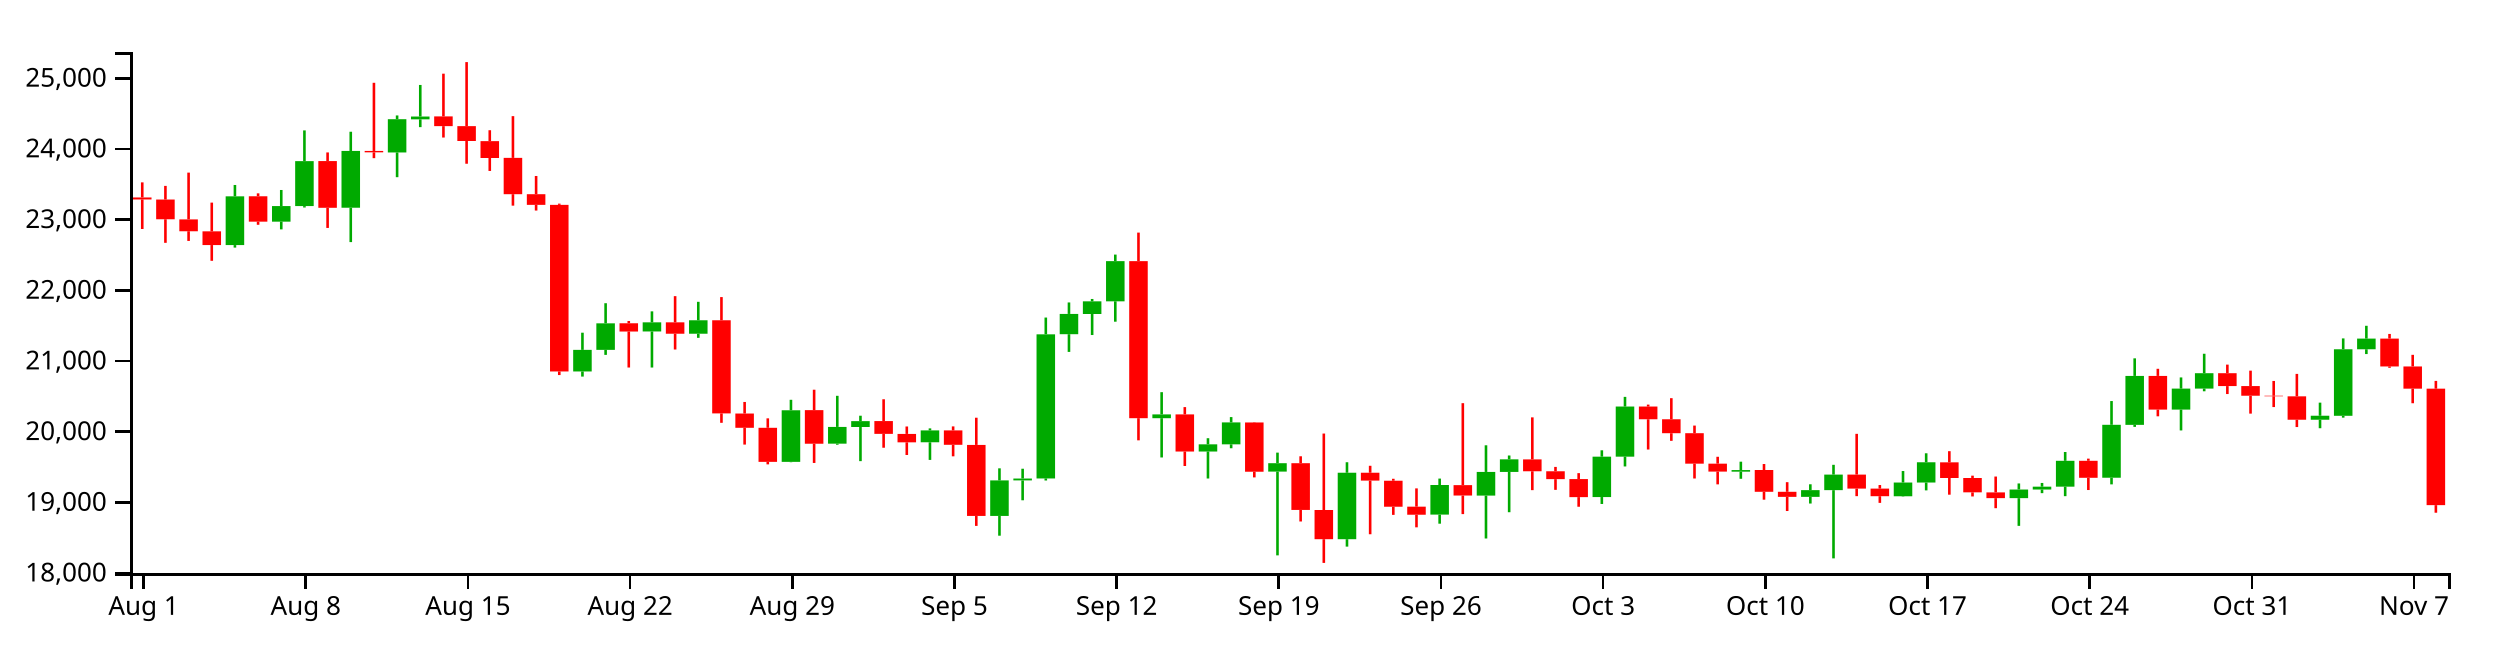
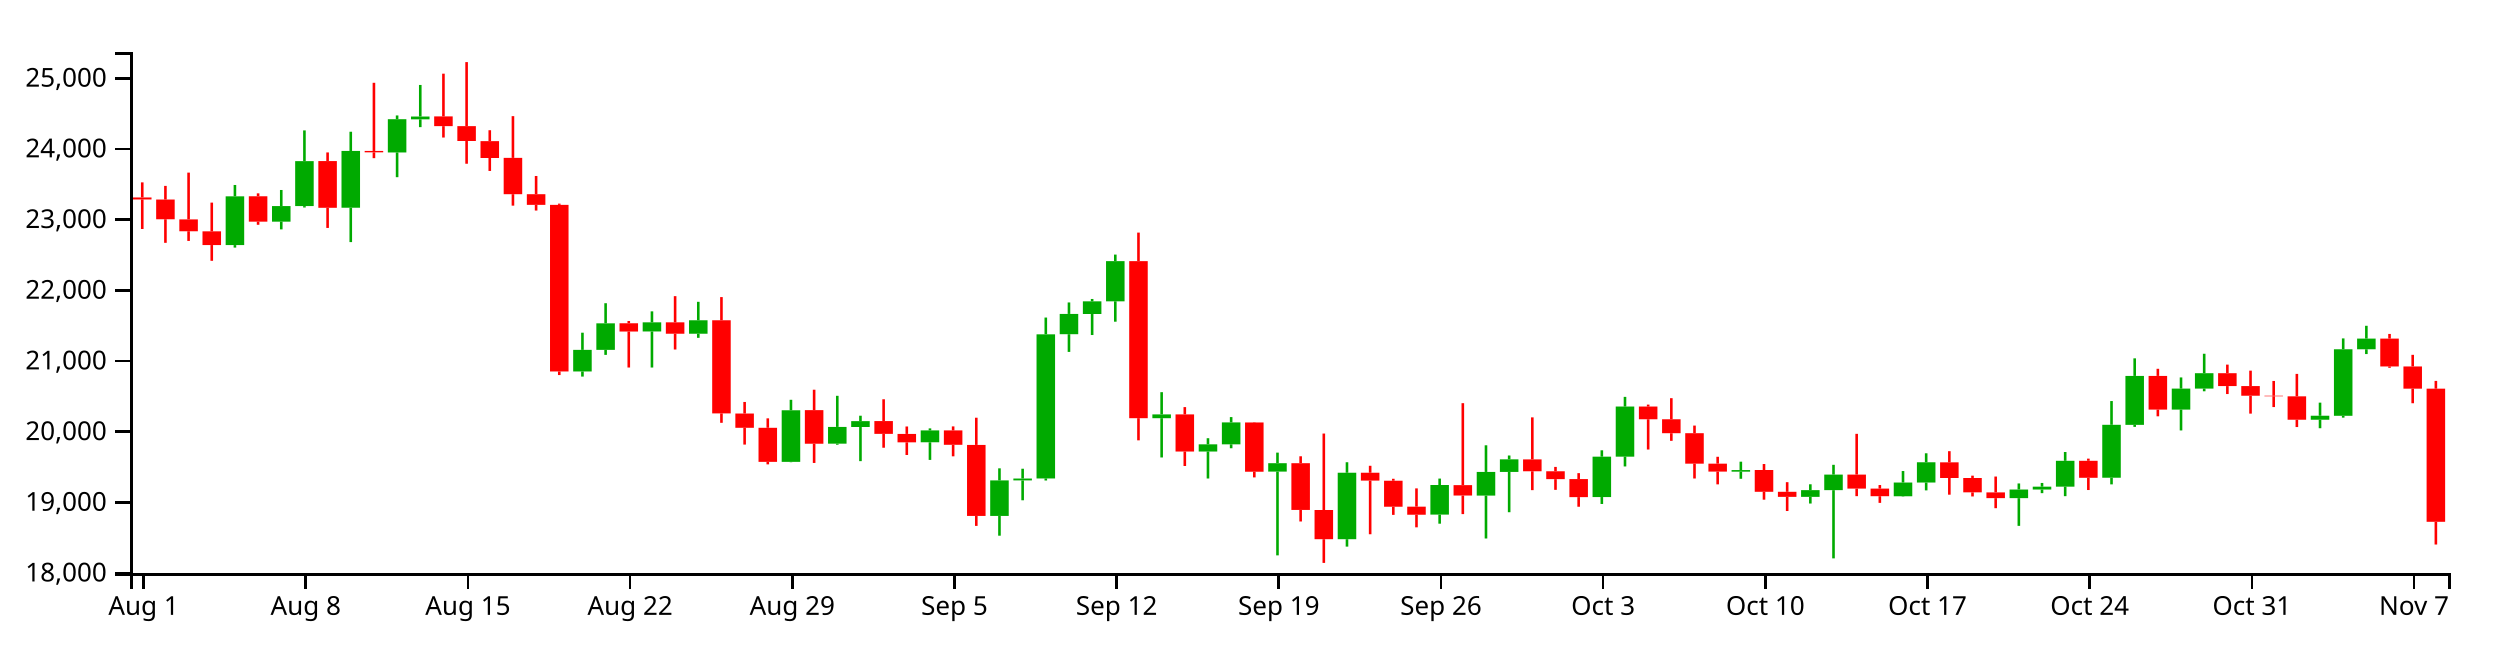
<svg xmlns="http://www.w3.org/2000/svg" version="1.1" width="960" height="250">
  <g transform="translate(50,20)">
    <style>.axis path,.axis line{fill:none;stroke:#000;shape-rendering:crispEdges;}path.candle{stroke:#000000;}path.candle.body{stroke-width:0;}path.candle.up{fill:#00AA00;stroke:#00AA00;}path.candle.down{fill:#FF0000;stroke:#FF0000;}</style>
    <g class="candlestick">
      <g class="data">
        <path class="candle body up" d="M 36.653 74.113 l 7.117 0 L 43.77 55.385 l -7.117 0 L 36.653 74.113 M 54.446 65.108 l 7.117 0 L 61.563 59.132 l -7.117 0 L 54.446 65.108 M 63.343 59.132 l 7.117 0 L 70.46 41.88 l -7.117 0 L 63.343 59.132 M 81.136 59.758 l 7.117 0 L 88.253 37.971 l -7.117 0 L 81.136 59.758 M 98.928 38.539 l 7.117 0 L 106.046 25.767 l -7.117 0 L 98.928 38.539 M 107.825 25.821 l 7.117 0 L 114.942 24.744 l -7.117 0 L 107.825 25.821 M 170.1 122.643 l 7.117 0 L 177.217 114.347 l -7.117 0 L 170.1 122.643 M 178.996 114.347 l 7.117 0 L 186.114 104.154 l -7.117 0 L 178.996 114.347 M 196.789 107.271 l 7.117 0 L 203.906 103.787 l -7.117 0 L 196.789 107.271 M 214.582 108.159 l 7.117 0 L 221.699 102.975 l -7.117 0 L 214.582 108.159 M 250.168 157.351 l 7.117 0 L 257.285 137.535 l -7.117 0 L 250.168 157.351 M 267.961 150.365 l 7.117 0 L 275.078 143.932 l -7.117 0 L 267.961 150.365 M 276.857 143.975 l 7.117 0 L 283.974 141.722 l -7.117 0 L 276.857 143.975 M 303.547 149.837 l 7.117 0 L 310.664 145.282 l -7.117 0 L 303.547 149.837 M 330.236 178.115 l 7.117 0 L 337.353 164.483 l -7.117 0 L 330.236 178.115 M 339.132 164.483 l 7.117 0 L 346.25 163.752 l -7.117 0 L 339.132 164.483 M 348.029 163.732 l 7.117 0 L 355.146 108.374 l -7.117 0 L 348.029 163.732 M 356.925 108.333 l 7.117 0 L 364.042 100.551 l -7.117 0 L 356.925 108.333 M 365.822 100.582 l 7.117 0 L 372.939 95.706 l -7.117 0 L 365.822 100.582 M 374.718 95.706 l 7.117 0 L 381.835 80.266 l -7.117 0 L 374.718 95.706 M 392.511 140.578 l 7.117 0 L 399.628 139.137 l -7.117 0 L 392.511 140.578 M 410.304 153.381 l 7.117 0 L 417.421 150.629 l -7.117 0 L 410.304 153.381 M 419.2 150.629 l 7.117 0 L 426.317 142.206 l -7.117 0 L 419.2 150.629 M 436.993 161.101 l 7.117 0 L 444.11 157.856 l -7.117 0 L 436.993 161.101 M 463.683 187.051 l 7.117 0 L 470.8 161.531 l -7.117 0 L 463.683 187.051 M 499.268 177.612 l 7.117 0 L 506.385 166.248 l -7.117 0 L 499.268 177.612 M 517.061 170.312 l 7.117 0 L 524.178 161.227 l -7.117 0 L 517.061 170.312 M 525.958 161.227 l 7.117 0 L 533.075 156.377 l -7.117 0 L 525.958 161.227 M 561.543 170.864 l 7.117 0 L 568.661 155.357 l -7.117 0 L 561.543 170.864 M 570.44 155.357 l 7.117 0 L 577.557 136.121 l -7.117 0 L 570.44 155.357 M 614.922 161.126 l 7.117 0 L 622.039 160.516 l -7.117 0 L 614.922 161.126 M 641.611 170.803 l 7.117 0 L 648.729 168.21 l -7.117 0 L 641.611 170.803 M 650.508 168.222 l 7.117 0 L 657.625 162.25 l -7.117 0 L 650.508 168.222 M 677.197 170.575 l 7.117 0 L 684.314 165.294 l -7.117 0 L 677.197 170.575 M 686.094 165.294 l 7.117 0 L 693.211 157.507 l -7.117 0 L 686.094 165.294 M 721.679 171.294 l 7.117 0 L 728.796 167.97 l -7.117 0 L 721.679 171.294 M 730.576 167.97 l 7.117 0 L 737.693 166.885 l -7.117 0 L 730.576 167.97 M 739.472 166.887 l 7.117 0 L 746.589 156.95 l -7.117 0 L 739.472 166.887 M 757.265 163.458 l 7.117 0 L 764.382 143.117 l -7.117 0 L 757.265 163.458 M 766.162 143.145 l 7.117 0 L 773.279 124.348 l -7.117 0 L 766.162 143.145 M 783.954 137.28 l 7.117 0 L 791.072 129.226 l -7.117 0 L 783.954 137.28 M 792.851 129.226 l 7.117 0 L 799.968 123.314 l -7.117 0 L 792.851 129.226 M 837.333 141.169 l 7.117 0 L 844.45 139.649 l -7.117 0 L 837.333 141.169 M 846.23 139.668 l 7.117 0 L 853.347 114.117 l -7.117 0 L 846.23 139.668 M 855.126 114.117 l 7.117 0 L 862.243 110.023 l -7.117 0 L 855.126 114.117" />
-         <path class="candle body down" d="M 1.068 55.821 l 7.117 0 L 8.185 56.591 l -7.117 0 L 1.068 55.821 M 9.964 56.621 l 7.117 0 L 17.081 64.196 l -7.117 0 L 9.964 56.621 M 18.86 64.247 l 7.117 0 L 25.978 68.795 l -7.117 0 L 18.86 64.247 M 27.757 68.834 l 7.117 0 L 34.874 74.098 l -7.117 0 L 27.757 68.834 M 45.55 55.354 l 7.117 0 L 52.667 65.108 l -7.117 0 L 45.55 55.354 M 72.239 41.854 l 7.117 0 L 79.356 59.795 l -7.117 0 L 72.239 41.854 M 90.032 37.971 l 7.117 0 L 97.149 38.504 l -7.117 0 L 90.032 37.971 M 116.721 24.698 l 7.117 0 L 123.838 28.439 l -7.117 0 L 116.721 24.698 M 125.618 28.438 l 7.117 0 L 132.735 34.15 l -7.117 0 L 125.618 28.438 M 134.514 34.198 l 7.117 0 L 141.631 40.666 l -7.117 0 L 134.514 34.198 M 143.411 40.628 l 7.117 0 L 150.528 54.565 l -7.117 0 L 143.411 40.628 M 152.307 54.565 l 7.117 0 L 159.424 58.676 l -7.117 0 L 152.307 54.565 M 161.204 58.669 l 7.117 0 L 168.321 122.643 l -7.117 0 L 161.204 58.669 M 187.893 104.124 l 7.117 0 L 195.01 107.296 l -7.117 0 L 187.893 104.124 M 205.686 103.787 l 7.117 0 L 212.803 108.158 l -7.117 0 L 205.686 103.787 M 223.479 102.975 l 7.117 0 L 230.596 138.747 l -7.117 0 L 223.479 102.975 M 232.375 138.799 l 7.117 0 L 239.492 144.269 l -7.117 0 L 232.375 138.799 M 241.271 144.269 l 7.117 0 L 248.389 157.351 l -7.117 0 L 241.271 144.269 M 259.064 137.495 l 7.117 0 L 266.182 150.402 l -7.117 0 L 259.064 137.495 M 285.754 141.69 l 7.117 0 L 292.871 146.596 l -7.117 0 L 285.754 141.69 M 294.65 146.62 l 7.117 0 L 301.767 149.852 l -7.117 0 L 294.65 146.62 M 312.443 145.282 l 7.117 0 L 319.56 150.804 l -7.117 0 L 312.443 145.282 M 321.339 150.845 l 7.117 0 L 328.457 178.115 l -7.117 0 L 321.339 150.845 M 383.615 80.274 l 7.117 0 L 390.732 140.579 l -7.117 0 L 383.615 80.274 M 401.407 139.124 l 7.117 0 L 408.525 153.381 l -7.117 0 L 401.407 139.124 M 428.097 142.233 l 7.117 0 L 435.214 161.136 l -7.117 0 L 428.097 142.233 M 445.89 157.856 l 7.117 0 L 453.007 175.824 l -7.117 0 L 445.89 157.856 M 454.786 175.843 l 7.117 0 L 461.903 187.051 l -7.117 0 L 454.786 175.843 M 472.579 161.531 l 7.117 0 L 479.696 164.563 l -7.117 0 L 472.579 161.531 M 481.475 164.599 l 7.117 0 L 488.593 174.589 l -7.117 0 L 481.475 164.599 M 490.372 174.549 l 7.117 0 L 497.489 177.66 l -7.117 0 L 490.372 174.549 M 508.165 166.279 l 7.117 0 L 515.282 170.284 l -7.117 0 L 508.165 166.279 M 534.854 156.403 l 7.117 0 L 541.971 160.961 l -7.117 0 L 534.854 156.403 M 543.75 160.961 l 7.117 0 L 550.868 163.992 l -7.117 0 L 543.75 160.961 M 552.647 163.957 l 7.117 0 L 559.764 170.89 l -7.117 0 L 552.647 163.957 M 579.336 136.121 l 7.117 0 L 586.453 140.994 l -7.117 0 L 579.336 136.121 M 588.233 140.994 l 7.117 0 L 595.35 146.357 l -7.117 0 L 588.233 140.994 M 597.129 146.357 l 7.117 0 L 604.246 158.044 l -7.117 0 L 597.129 146.357 M 606.026 158.044 l 7.117 0 L 613.143 161.087 l -7.117 0 L 606.026 158.044 M 623.818 160.49 l 7.117 0 L 630.936 168.852 l -7.117 0 L 623.818 160.49 M 632.715 168.852 l 7.117 0 L 639.832 170.803 l -7.117 0 L 632.715 168.852 M 659.404 162.238 l 7.117 0 L 666.521 167.629 l -7.117 0 L 659.404 162.238 M 668.301 167.629 l 7.117 0 L 675.418 170.548 l -7.117 0 L 668.301 167.629 M 694.99 157.545 l 7.117 0 L 702.107 163.544 l -7.117 0 L 694.99 157.545 M 703.886 163.544 l 7.117 0 L 711.004 169.067 l -7.117 0 L 703.886 163.544 M 712.783 169.084 l 7.117 0 L 719.9 171.294 l -7.117 0 L 712.783 169.084 M 748.369 156.95 l 7.117 0 L 755.486 163.482 l -7.117 0 L 748.369 156.95 M 775.058 124.347 l 7.117 0 L 782.175 137.28 l -7.117 0 L 775.058 124.347 M 801.747 123.314 l 7.117 0 L 808.864 128.259 l -7.117 0 L 801.747 123.314 M 810.644 128.259 l 7.117 0 L 817.761 131.97 l -7.117 0 L 810.644 128.259 M 819.54 131.97 l 7.117 0 L 826.657 132.164 l -7.117 0 L 819.54 131.97 M 828.437 132.186 l 7.117 0 L 835.554 141.169 l -7.117 0 L 828.437 132.186 M 864.022 110.023 l 7.117 0 L 871.14 120.711 l -7.117 0 L 864.022 110.023 M 872.919 120.711 l 7.117 0 L 880.036 129.246 l -7.117 0 L 872.919 120.711 M 881.815 129.258 l 7.117 0 L 888.932 173.974 l -7.117 0 L 881.815 129.258" />
+         <path class="candle body down" d="M 1.068 55.821 l 7.117 0 L 8.185 56.591 l -7.117 0 L 1.068 55.821 M 9.964 56.621 l 7.117 0 L 17.081 64.196 l -7.117 0 L 9.964 56.621 M 18.86 64.247 l 7.117 0 L 25.978 68.795 l -7.117 0 L 18.86 64.247 M 27.757 68.834 l 7.117 0 L 34.874 74.098 l -7.117 0 L 27.757 68.834 M 45.55 55.354 l 7.117 0 L 52.667 65.108 l -7.117 0 L 45.55 55.354 M 72.239 41.854 l 7.117 0 L 79.356 59.795 l -7.117 0 L 72.239 41.854 M 90.032 37.971 l 7.117 0 L 97.149 38.504 l -7.117 0 L 90.032 37.971 M 116.721 24.698 l 7.117 0 L 123.838 28.439 l -7.117 0 L 116.721 24.698 M 125.618 28.438 l 7.117 0 L 132.735 34.15 l -7.117 0 L 125.618 28.438 M 134.514 34.198 l 7.117 0 L 141.631 40.666 l -7.117 0 L 134.514 34.198 M 143.411 40.628 l 7.117 0 L 150.528 54.565 l -7.117 0 L 143.411 40.628 M 152.307 54.565 l 7.117 0 L 159.424 58.676 l -7.117 0 L 152.307 54.565 M 161.204 58.669 l 7.117 0 L 168.321 122.643 l -7.117 0 L 161.204 58.669 M 187.893 104.124 l 7.117 0 L 195.01 107.296 l -7.117 0 L 187.893 104.124 M 205.686 103.787 l 7.117 0 L 212.803 108.158 l -7.117 0 L 205.686 103.787 M 223.479 102.975 l 7.117 0 L 230.596 138.747 l -7.117 0 L 223.479 102.975 M 232.375 138.799 l 7.117 0 L 239.492 144.269 l -7.117 0 L 232.375 138.799 M 241.271 144.269 l 7.117 0 L 248.389 157.351 l -7.117 0 L 241.271 144.269 M 259.064 137.495 l 7.117 0 L 266.182 150.402 l -7.117 0 L 259.064 137.495 M 285.754 141.69 l 7.117 0 L 292.871 146.596 l -7.117 0 L 285.754 141.69 M 294.65 146.62 l 7.117 0 L 301.767 149.852 l -7.117 0 L 294.65 146.62 M 312.443 145.282 l 7.117 0 L 319.56 150.804 l -7.117 0 L 312.443 145.282 M 321.339 150.845 l 7.117 0 L 328.457 178.115 l -7.117 0 L 321.339 150.845 M 383.615 80.274 l 7.117 0 L 390.732 140.579 l -7.117 0 L 383.615 80.274 M 401.407 139.124 l 7.117 0 L 408.525 153.381 l -7.117 0 L 401.407 139.124 M 428.097 142.233 l 7.117 0 L 435.214 161.136 l -7.117 0 L 428.097 142.233 M 445.89 157.856 l 7.117 0 L 453.007 175.824 l -7.117 0 L 445.89 157.856 M 454.786 175.843 l 7.117 0 L 461.903 187.051 l -7.117 0 L 454.786 175.843 M 472.579 161.531 l 7.117 0 L 479.696 164.563 l -7.117 0 L 472.579 161.531 M 481.475 164.599 l 7.117 0 L 488.593 174.589 l -7.117 0 L 481.475 164.599 M 490.372 174.549 l 7.117 0 L 497.489 177.66 l -7.117 0 L 490.372 174.549 M 508.165 166.279 l 7.117 0 L 515.282 170.284 l -7.117 0 L 508.165 166.279 M 534.854 156.403 l 7.117 0 L 541.971 160.961 l -7.117 0 L 534.854 156.403 M 543.75 160.961 l 7.117 0 L 550.868 163.992 l -7.117 0 L 543.75 160.961 M 552.647 163.957 l 7.117 0 L 559.764 170.89 l -7.117 0 L 552.647 163.957 M 579.336 136.121 l 7.117 0 L 586.453 140.994 l -7.117 0 L 579.336 136.121 M 588.233 140.994 l 7.117 0 L 595.35 146.357 l -7.117 0 L 588.233 140.994 M 597.129 146.357 l 7.117 0 L 604.246 158.044 l -7.117 0 L 597.129 146.357 M 606.026 158.044 l 7.117 0 L 613.143 161.087 l -7.117 0 L 606.026 158.044 M 623.818 160.49 l 7.117 0 L 630.936 168.852 l -7.117 0 L 623.818 160.49 M 632.715 168.852 l 7.117 0 L 639.832 170.803 l -7.117 0 L 632.715 168.852 M 659.404 162.238 l 7.117 0 L 666.521 167.629 l -7.117 0 L 659.404 162.238 M 668.301 167.629 l 7.117 0 L 675.418 170.548 l -7.117 0 L 668.301 167.629 M 694.99 157.545 l 7.117 0 L 702.107 163.544 l -7.117 0 L 694.99 157.545 M 703.886 163.544 l 7.117 0 L 711.004 169.067 l -7.117 0 L 703.886 163.544 M 712.783 169.084 l 7.117 0 L 719.9 171.294 l -7.117 0 L 712.783 169.084 M 748.369 156.95 l 7.117 0 L 755.486 163.482 l -7.117 0 L 748.369 156.95 M 775.058 124.347 l 7.117 0 L 782.175 137.28 l -7.117 0 L 775.058 124.347 M 801.747 123.314 l 7.117 0 L 808.864 128.259 l -7.117 0 L 801.747 123.314 M 810.644 128.259 l 7.117 0 L 817.761 131.97 l -7.117 0 L 810.644 128.259 M 819.54 131.97 l 7.117 0 L 826.657 132.164 l -7.117 0 L 819.54 131.97 M 828.437 132.186 l 7.117 0 L 835.554 141.169 l -7.117 0 L 828.437 132.186 M 864.022 110.023 l 7.117 0 L 871.14 120.711 l -7.117 0 L 864.022 110.023 M 872.919 120.711 l 7.117 0 L 880.036 129.246 l -7.117 0 L 872.919 120.711 M 881.815 129.258 l 7.117 0 L 888.932 180.372 l -7.117 0 L 881.815 129.258" />
        <path class="candle body equal" />
        <path class="candle wick up" d="M 40.212 51.031 L 40.212 55.385 M 40.212 74.113 L 40.212 75.076 M 58.005 52.954 L 58.005 59.132 M 58.005 65.108 L 58.005 68.082 M 66.901 30.074 L 66.901 41.88 M 66.901 59.132 L 66.901 59.678 M 84.694 30.589 L 84.694 37.971 M 84.694 59.758 L 84.694 72.966 M 102.487 24.333 L 102.487 25.767 M 102.487 38.539 L 102.487 48.041 M 111.383 12.622 L 111.383 24.744 M 111.383 25.821 L 111.383 28.819 M 173.659 107.757 L 173.659 114.347 M 173.659 122.643 L 173.659 124.611 M 182.555 96.435 L 182.555 104.154 M 182.555 114.347 L 182.555 116.272 M 200.348 99.56 L 200.348 103.787 M 200.348 107.271 L 200.348 121.13 M 218.141 95.895 L 218.141 102.975 M 218.141 108.159 L 218.141 109.73 M 253.727 133.521 L 253.727 137.535 M 253.727 157.351 L 253.727 157.482 M 271.519 131.99 L 271.519 143.932 M 271.519 150.365 L 271.519 150.774 M 280.416 139.634 L 280.416 141.722 M 280.416 143.975 L 280.416 157.079 M 307.105 144.497 L 307.105 145.282 M 307.105 149.837 L 307.105 156.605 M 333.794 159.836 L 333.794 164.483 M 333.794 178.115 L 333.794 185.71 M 342.691 159.994 L 342.691 163.752 M 342.691 164.483 L 342.691 172.106 M 351.587 101.939 L 351.587 108.374 M 351.587 163.732 L 351.587 164.513 M 360.484 96.142 L 360.484 100.551 M 360.484 108.333 L 360.484 115.132 M 369.38 94.806 L 369.38 95.706 M 369.38 100.582 L 369.38 108.649 M 378.277 77.762 L 378.277 80.266 M 378.277 95.706 L 378.277 103.532 M 396.07 130.593 L 396.07 139.137 M 396.07 140.578 L 396.07 155.668 M 413.862 148.275 L 413.862 150.629 M 413.862 153.381 L 413.862 163.746 M 422.759 140.16 L 422.759 142.206 M 422.759 150.629 L 422.759 152.127 M 440.552 153.807 L 440.552 157.856 M 440.552 161.101 L 440.552 193.261 M 467.241 157.499 L 467.241 161.531 M 467.241 187.051 L 467.241 189.9 M 502.827 163.774 L 502.827 166.248 M 502.827 177.612 L 502.827 181.097 M 520.62 150.99 L 520.62 161.227 M 520.62 170.312 L 520.62 186.782 M 529.516 154.911 L 529.516 156.377 M 529.516 161.227 L 529.516 176.692 M 565.102 152.914 L 565.102 155.357 M 565.102 170.864 L 565.102 173.526 M 573.998 132.398 L 573.998 136.121 M 573.998 155.357 L 573.998 159.116 M 618.481 157.286 L 618.481 160.516 M 618.481 161.126 L 618.481 163.854 M 645.17 165.963 L 645.17 168.21 M 645.17 170.803 L 645.17 173.358 M 654.066 158.486 L 654.066 162.25 M 654.066 168.222 L 654.066 194.416 M 680.756 160.874 L 680.756 165.294 M 680.756 170.575 L 680.756 170.702 M 689.652 154.058 L 689.652 157.507 M 689.652 165.294 L 689.652 168.305 M 725.238 165.646 L 725.238 167.97 M 725.238 171.294 L 725.238 181.931 M 734.134 165.456 L 734.134 166.885 M 734.134 167.97 L 734.134 169.372 M 743.031 153.568 L 743.031 156.95 M 743.031 166.887 L 743.031 170.529 M 760.824 134.002 L 760.824 143.117 M 760.824 163.458 L 760.824 165.999 M 769.72 117.605 L 769.72 124.348 M 769.72 143.145 L 769.72 143.922 M 787.513 124.934 L 787.513 129.226 M 787.513 137.28 L 787.513 145.287 M 796.409 115.841 L 796.409 123.314 M 796.409 129.226 L 796.409 130.253 M 840.892 134.615 L 840.892 139.649 M 840.892 141.169 L 840.892 144.442 M 849.788 109.95 L 849.788 114.117 M 849.788 139.668 L 849.788 140.378 M 858.685 105.103 L 858.685 110.023 M 858.685 114.117 L 858.685 115.959" style="stroke-width: 1px;" />
-         <path class="candle wick down" d="M 4.626 50.031 L 4.626 55.821 M 4.626 56.591 L 4.626 67.936 M 13.523 51.383 L 13.523 56.621 M 13.523 64.196 L 13.523 73.246 M 22.419 46.286 L 22.419 64.247 M 22.419 68.795 L 22.419 72.517 M 31.315 57.804 L 31.315 68.834 M 31.315 74.098 L 31.315 80.15 M 49.108 54.247 L 49.108 55.354 M 49.108 65.108 L 49.108 66.321 M 75.798 38.535 L 75.798 41.854 M 75.798 59.795 L 75.798 67.529 M 93.591 11.793 L 93.591 37.971 M 93.591 38.504 L 93.591 40.737 M 120.28 8.291 L 120.28 24.698 M 120.28 28.439 L 120.28 32.815 M 129.176 3.846 L 129.176 28.438 M 129.176 34.15 L 129.176 42.879 M 138.073 30.006 L 138.073 34.198 M 138.073 40.666 L 138.073 45.647 M 146.969 24.599 L 146.969 40.628 M 146.969 54.565 L 146.969 58.969 M 155.866 47.58 L 155.866 54.565 M 155.866 58.676 L 155.866 60.851 M 164.762 58.201 L 164.762 58.669 M 164.762 122.643 L 164.762 124.023 M 191.451 103.255 L 191.451 104.124 M 191.451 107.296 L 191.451 121.129 M 209.244 93.721 L 209.244 103.787 M 209.244 108.158 L 209.244 114.213 M 227.037 94.08 L 227.037 102.975 M 227.037 138.747 L 227.037 142.361 M 235.934 134.354 L 235.934 138.799 M 235.934 144.269 L 235.934 150.718 M 244.83 140.644 L 244.83 144.269 M 244.83 157.351 L 244.83 158.318 M 262.623 129.65 L 262.623 137.495 M 262.623 150.402 L 262.623 157.775 M 289.312 133.313 L 289.312 141.69 M 289.312 146.596 L 289.312 151.932 M 298.209 143.772 L 298.209 146.62 M 298.209 149.852 L 298.209 154.716 M 316.002 143.735 L 316.002 145.282 M 316.002 150.804 L 316.002 155.228 M 324.898 140.404 L 324.898 150.845 M 324.898 178.115 L 324.898 181.944 M 387.173 69.32 L 387.173 80.274 M 387.173 140.579 L 387.173 149.09 M 404.966 136.327 L 404.966 139.124 M 404.966 153.381 L 404.966 158.942 M 431.655 142.107 L 431.655 142.233 M 431.655 161.136 L 431.655 163.322 M 449.448 155.207 L 449.448 157.856 M 449.448 175.824 L 449.448 180.252 M 458.345 146.484 L 458.345 175.843 M 458.345 187.051 L 458.345 196.154 M 476.138 158.861 L 476.138 161.531 M 476.138 164.563 L 476.138 185.15 M 485.034 163.851 L 485.034 164.599 M 485.034 174.589 L 485.034 177.715 M 493.93 167.54 L 493.93 174.549 M 493.93 177.66 L 493.93 182.496 M 511.723 134.817 L 511.723 166.279 M 511.723 170.284 L 511.723 177.417 M 538.413 140.269 L 538.413 156.403 M 538.413 160.961 L 538.413 168.215 M 547.309 159.295 L 547.309 160.961 M 547.309 163.992 L 547.309 168.105 M 556.206 161.686 L 556.206 163.957 M 556.206 170.89 L 556.206 174.593 M 582.895 135.367 L 582.895 136.121 M 582.895 140.994 L 582.895 152.618 M 591.791 132.897 L 591.791 140.994 M 591.791 146.357 L 591.791 149.28 M 600.688 143.422 L 600.688 146.357 M 600.688 158.044 L 600.688 163.746 M 609.584 155.403 L 609.584 158.044 M 609.584 161.087 L 609.584 165.995 M 627.377 158.182 L 627.377 160.49 M 627.377 168.852 L 627.377 171.882 M 636.273 165.155 L 636.273 168.852 M 636.273 170.803 L 636.273 176.231 M 662.963 146.596 L 662.963 162.238 M 662.963 167.629 L 662.963 170.522 M 671.859 166.252 L 671.859 167.629 M 671.859 170.548 L 671.859 173.105 M 698.549 153.252 L 698.549 157.545 M 698.549 163.544 L 698.549 169.962 M 707.445 162.656 L 707.445 163.544 M 707.445 169.067 L 707.445 170.641 M 716.341 162.991 L 716.341 169.084 M 716.341 171.294 L 716.341 175.146 M 751.927 156.115 L 751.927 156.95 M 751.927 163.482 L 751.927 168.17 M 778.617 121.617 L 778.617 124.347 M 778.617 137.28 L 778.617 139.862 M 805.306 120.015 L 805.306 123.314 M 805.306 128.259 L 805.306 131.312 M 814.202 122.33 L 814.202 128.259 M 814.202 131.97 L 814.202 138.832 M 823.099 126.291 L 823.099 131.97 M 823.099 132.164 L 823.099 136.313 M 831.995 123.577 L 831.995 132.186 M 831.995 141.169 L 831.995 143.986 M 867.581 108.234 L 867.581 110.023 M 867.581 120.711 L 867.581 121.239 M 876.477 116.255 L 876.477 120.711 M 876.477 129.246 L 876.477 134.843 M 885.374 126.267 L 885.374 129.258 M 885.374 173.974 L 885.374 176.887" style="stroke-width: 1px;" />
+         <path class="candle wick down" d="M 4.626 50.031 L 4.626 55.821 M 4.626 56.591 L 4.626 67.936 M 13.523 51.383 L 13.523 56.621 M 13.523 64.196 L 13.523 73.246 M 22.419 46.286 L 22.419 64.247 M 22.419 68.795 L 22.419 72.517 M 31.315 57.804 L 31.315 68.834 M 31.315 74.098 L 31.315 80.15 M 49.108 54.247 L 49.108 55.354 M 49.108 65.108 L 49.108 66.321 M 75.798 38.535 L 75.798 41.854 M 75.798 59.795 L 75.798 67.529 M 93.591 11.793 L 93.591 37.971 M 93.591 38.504 L 93.591 40.737 M 120.28 8.291 L 120.28 24.698 M 120.28 28.439 L 120.28 32.815 M 129.176 3.846 L 129.176 28.438 M 129.176 34.15 L 129.176 42.879 M 138.073 30.006 L 138.073 34.198 M 138.073 40.666 L 138.073 45.647 M 146.969 24.599 L 146.969 40.628 M 146.969 54.565 L 146.969 58.969 M 155.866 47.58 L 155.866 54.565 M 155.866 58.676 L 155.866 60.851 M 164.762 58.201 L 164.762 58.669 M 164.762 122.643 L 164.762 124.023 M 191.451 103.255 L 191.451 104.124 M 191.451 107.296 L 191.451 121.129 M 209.244 93.721 L 209.244 103.787 M 209.244 108.158 L 209.244 114.213 M 227.037 94.08 L 227.037 102.975 M 227.037 138.747 L 227.037 142.361 M 235.934 134.354 L 235.934 138.799 M 235.934 144.269 L 235.934 150.718 M 244.83 140.644 L 244.83 144.269 M 244.83 157.351 L 244.83 158.318 M 262.623 129.65 L 262.623 137.495 M 262.623 150.402 L 262.623 157.775 M 289.312 133.313 L 289.312 141.69 M 289.312 146.596 L 289.312 151.932 M 298.209 143.772 L 298.209 146.62 M 298.209 149.852 L 298.209 154.716 M 316.002 143.735 L 316.002 145.282 M 316.002 150.804 L 316.002 155.228 M 324.898 140.404 L 324.898 150.845 M 324.898 178.115 L 324.898 181.944 M 387.173 69.32 L 387.173 80.274 M 387.173 140.579 L 387.173 149.09 M 404.966 136.327 L 404.966 139.124 M 404.966 153.381 L 404.966 158.942 M 431.655 142.107 L 431.655 142.233 M 431.655 161.136 L 431.655 163.322 M 449.448 155.207 L 449.448 157.856 M 449.448 175.824 L 449.448 180.252 M 458.345 146.484 L 458.345 175.843 M 458.345 187.051 L 458.345 196.154 M 476.138 158.861 L 476.138 161.531 M 476.138 164.563 L 476.138 185.15 M 485.034 163.851 L 485.034 164.599 M 485.034 174.589 L 485.034 177.715 M 493.93 167.54 L 493.93 174.549 M 493.93 177.66 L 493.93 182.496 M 511.723 134.817 L 511.723 166.279 M 511.723 170.284 L 511.723 177.417 M 538.413 140.269 L 538.413 156.403 M 538.413 160.961 L 538.413 168.215 M 547.309 159.295 L 547.309 160.961 M 547.309 163.992 L 547.309 168.105 M 556.206 161.686 L 556.206 163.957 M 556.206 170.89 L 556.206 174.593 M 582.895 135.367 L 582.895 136.121 M 582.895 140.994 L 582.895 152.618 M 591.791 132.897 L 591.791 140.994 M 591.791 146.357 L 591.791 149.28 M 600.688 143.422 L 600.688 146.357 M 600.688 158.044 L 600.688 163.746 M 609.584 155.403 L 609.584 158.044 M 609.584 161.087 L 609.584 165.995 M 627.377 158.182 L 627.377 160.49 M 627.377 168.852 L 627.377 171.882 M 636.273 165.155 L 636.273 168.852 M 636.273 170.803 L 636.273 176.231 M 662.963 146.596 L 662.963 162.238 M 662.963 167.629 L 662.963 170.522 M 671.859 166.252 L 671.859 167.629 M 671.859 170.548 L 671.859 173.105 M 698.549 153.252 L 698.549 157.545 M 698.549 163.544 L 698.549 169.962 M 707.445 162.656 L 707.445 163.544 M 707.445 169.067 L 707.445 170.641 M 716.341 162.991 L 716.341 169.084 M 716.341 171.294 L 716.341 175.146 M 751.927 156.115 L 751.927 156.95 M 751.927 163.482 L 751.927 168.17 M 778.617 121.617 L 778.617 124.347 M 778.617 137.28 L 778.617 139.862 M 805.306 120.015 L 805.306 123.314 M 805.306 128.259 L 805.306 131.312 M 814.202 122.33 L 814.202 128.259 M 814.202 131.97 L 814.202 138.832 M 823.099 126.291 L 823.099 131.97 M 823.099 132.164 L 823.099 136.313 M 831.995 123.577 L 831.995 132.186 M 831.995 141.169 L 831.995 143.986 M 867.581 108.234 L 867.581 110.023 M 867.581 120.711 L 867.581 121.239 M 876.477 116.255 L 876.477 120.711 M 876.477 129.246 L 876.477 134.843 M 885.374 126.267 L 885.374 129.258 M 885.374 180.372 L 885.374 189.096" style="stroke-width: 1px;" />
        <path class="candle wick equal" style="stroke-width: 1px;" />
      </g>
    </g>
    <g class="x axis" transform="translate(0,200)" fill="none" font-size="10" font-family="sans-serif" text-anchor="middle">
      <path class="domain" stroke="#000" d="M0.5,6V0.5H890.5V6" />
      <g class="tick" opacity="1" transform="translate(4.62615,0)">
        <line stroke="#000" y2="6" x1="0.5" x2="0.5" />
        <text fill="#000" y="9" x="0.5" dy="0.71em">Aug  1</text>
      </g>
      <g class="tick" opacity="1" transform="translate(66.90124,0)">
        <line stroke="#000" y2="6" x1="0.5" x2="0.5" />
        <text fill="#000" y="9" x="0.5" dy="0.71em">Aug  8</text>
      </g>
      <g class="tick" opacity="1" transform="translate(129.1763,0)">
        <line stroke="#000" y2="6" x1="0.5" x2="0.5" />
        <text fill="#000" y="9" x="0.5" dy="0.71em">Aug 15</text>
      </g>
      <g class="tick" opacity="1" transform="translate(191.4514,0)">
        <line stroke="#000" y2="6" x1="0.5" x2="0.5" />
        <text fill="#000" y="9" x="0.5" dy="0.71em">Aug 22</text>
      </g>
      <g class="tick" opacity="1" transform="translate(253.7265,0)">
        <line stroke="#000" y2="6" x1="0.5" x2="0.5" />
        <text fill="#000" y="9" x="0.5" dy="0.71em">Aug 29</text>
      </g>
      <g class="tick" opacity="1" transform="translate(316.0016,0)">
        <line stroke="#000" y2="6" x1="0.5" x2="0.5" />
        <text fill="#000" y="9" x="0.5" dy="0.71em">Sep  5</text>
      </g>
      <g class="tick" opacity="1" transform="translate(378.2767,0)">
        <line stroke="#000" y2="6" x1="0.5" x2="0.5" />
        <text fill="#000" y="9" x="0.5" dy="0.71em">Sep 12</text>
      </g>
      <g class="tick" opacity="1" transform="translate(440.5518,0)">
        <line stroke="#000" y2="6" x1="0.5" x2="0.5" />
        <text fill="#000" y="9" x="0.5" dy="0.71em">Sep 19</text>
      </g>
      <g class="tick" opacity="1" transform="translate(502.8269,0)">
        <line stroke="#000" y2="6" x1="0.5" x2="0.5" />
        <text fill="#000" y="9" x="0.5" dy="0.71em">Sep 26</text>
      </g>
      <g class="tick" opacity="1" transform="translate(565.102,0)">
        <line stroke="#000" y2="6" x1="0.5" x2="0.5" />
        <text fill="#000" y="9" x="0.5" dy="0.71em">Oct  3</text>
      </g>
      <g class="tick" opacity="1" transform="translate(627.377,0)">
        <line stroke="#000" y2="6" x1="0.5" x2="0.5" />
        <text fill="#000" y="9" x="0.5" dy="0.71em">Oct 10</text>
      </g>
      <g class="tick" opacity="1" transform="translate(689.6521,0)">
        <line stroke="#000" y2="6" x1="0.5" x2="0.5" />
        <text fill="#000" y="9" x="0.5" dy="0.71em">Oct 17</text>
      </g>
      <g class="tick" opacity="1" transform="translate(751.9272,0)">
        <line stroke="#000" y2="6" x1="0.5" x2="0.5" />
        <text fill="#000" y="9" x="0.5" dy="0.71em">Oct 24</text>
      </g>
      <g class="tick" opacity="1" transform="translate(814.2023,0)">
        <line stroke="#000" y2="6" x1="0.5" x2="0.5" />
        <text fill="#000" y="9" x="0.5" dy="0.71em">Oct 31</text>
      </g>
      <g class="tick" opacity="1" transform="translate(876.4774,0)">
        <line stroke="#000" y2="6" x1="0.5" x2="0.5" />
        <text fill="#000" y="9" x="0.5" dy="0.71em">Nov  7</text>
      </g>
    </g>
    <g class="y axis" fill="none" font-size="10" font-family="sans-serif" text-anchor="end">
      <path class="domain" stroke="#000" d="M-6,200.5H0.5V0.5H-6" />
      <g class="tick" opacity="1" transform="translate(0,199.5731)">
        <line stroke="#000" x2="-6" y1="0.5" y2="0.5" />
        <text fill="#000" x="-9" y="0.5" dy="0.32em">18,000</text>
      </g>
      <g class="tick" opacity="1" transform="translate(0,172.4315)">
        <line stroke="#000" x2="-6" y1="0.5" y2="0.5" />
        <text fill="#000" x="-9" y="0.5" dy="0.32em">19,000</text>
      </g>
      <g class="tick" opacity="1" transform="translate(0,145.2899)">
        <line stroke="#000" x2="-6" y1="0.5" y2="0.5" />
        <text fill="#000" x="-9" y="0.5" dy="0.32em">20,000</text>
      </g>
      <g class="tick" opacity="1" transform="translate(0,118.1483)">
        <line stroke="#000" x2="-6" y1="0.5" y2="0.5" />
        <text fill="#000" x="-9" y="0.5" dy="0.32em">21,000</text>
      </g>
      <g class="tick" opacity="1" transform="translate(0,91.00662)">
        <line stroke="#000" x2="-6" y1="0.5" y2="0.5" />
        <text fill="#000" x="-9" y="0.5" dy="0.32em">22,000</text>
      </g>
      <g class="tick" opacity="1" transform="translate(0,63.86499)">
        <line stroke="#000" x2="-6" y1="0.5" y2="0.5" />
        <text fill="#000" x="-9" y="0.5" dy="0.32em">23,000</text>
      </g>
      <g class="tick" opacity="1" transform="translate(0,36.72336)">
        <line stroke="#000" x2="-6" y1="0.5" y2="0.5" />
        <text fill="#000" x="-9" y="0.5" dy="0.32em">24,000</text>
      </g>
      <g class="tick" opacity="1" transform="translate(0,9.581724)">
        <line stroke="#000" x2="-6" y1="0.5" y2="0.5" />
        <text fill="#000" x="-9" y="0.5" dy="0.32em">25,000</text>
      </g>
      <text transform="rotate(-90)" y="6" dy=".71em" style="text-anchor: end;">Price ($)</text>
    </g>
  </g>
</svg>
